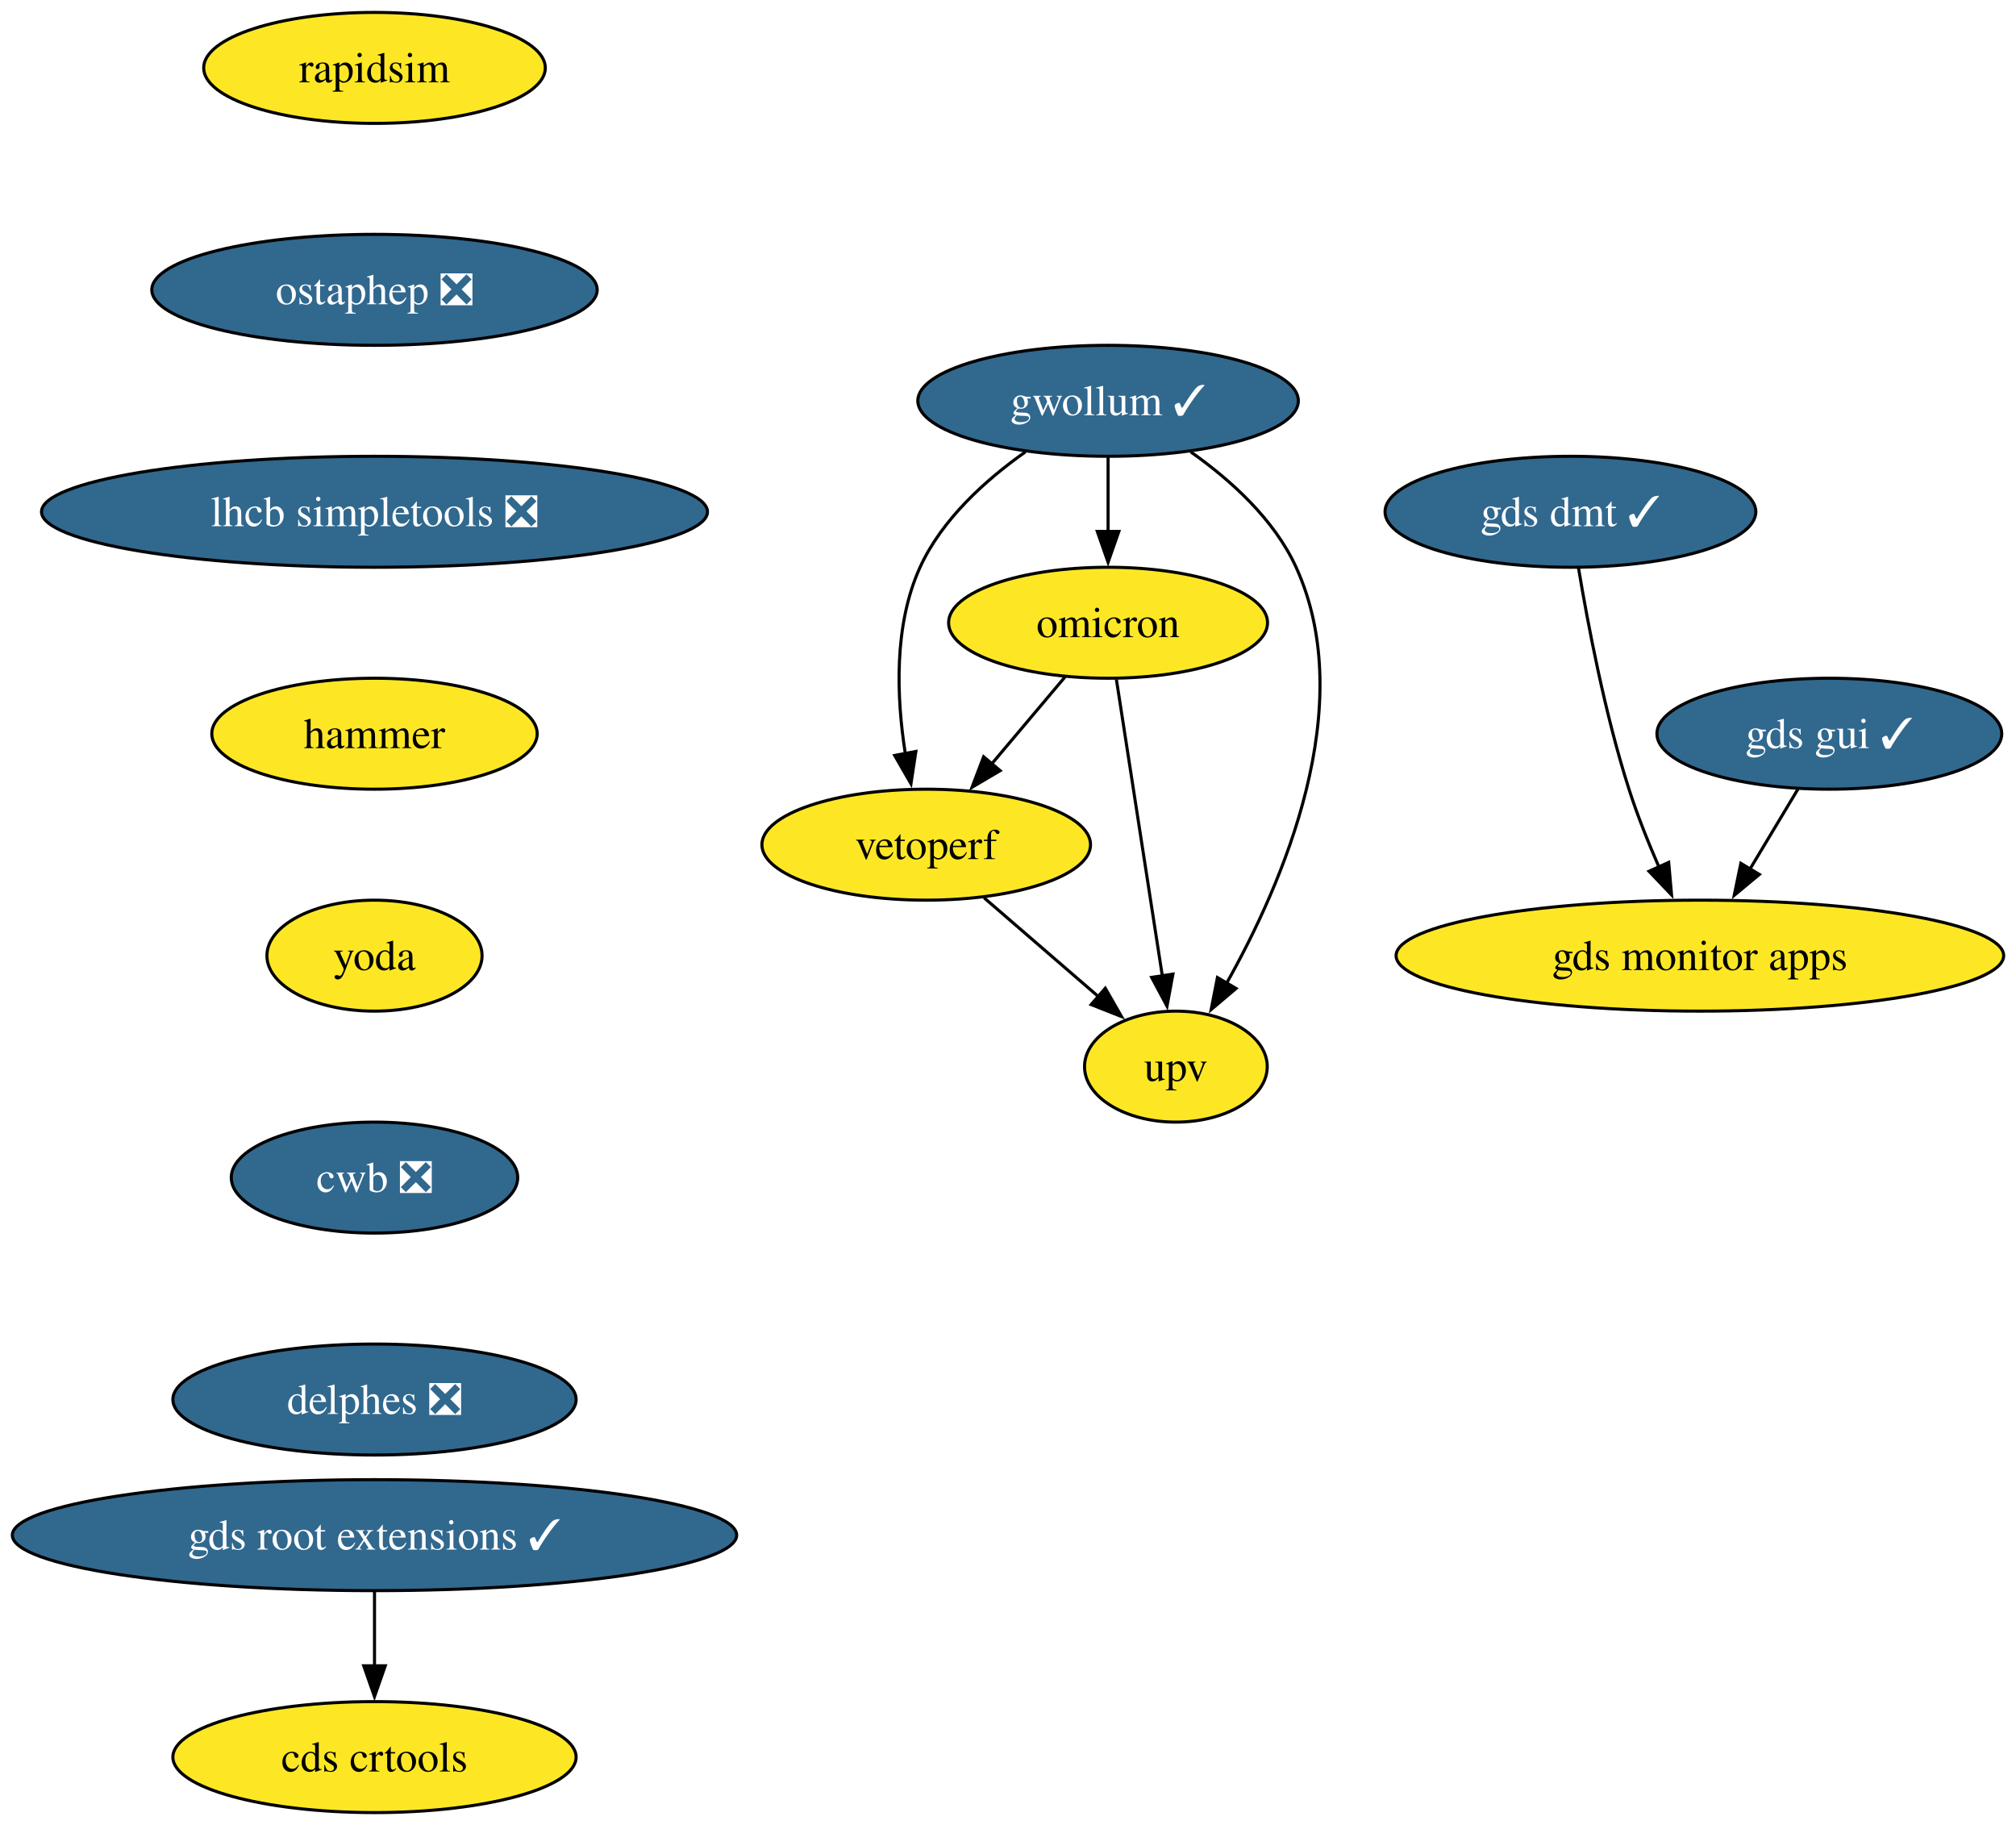
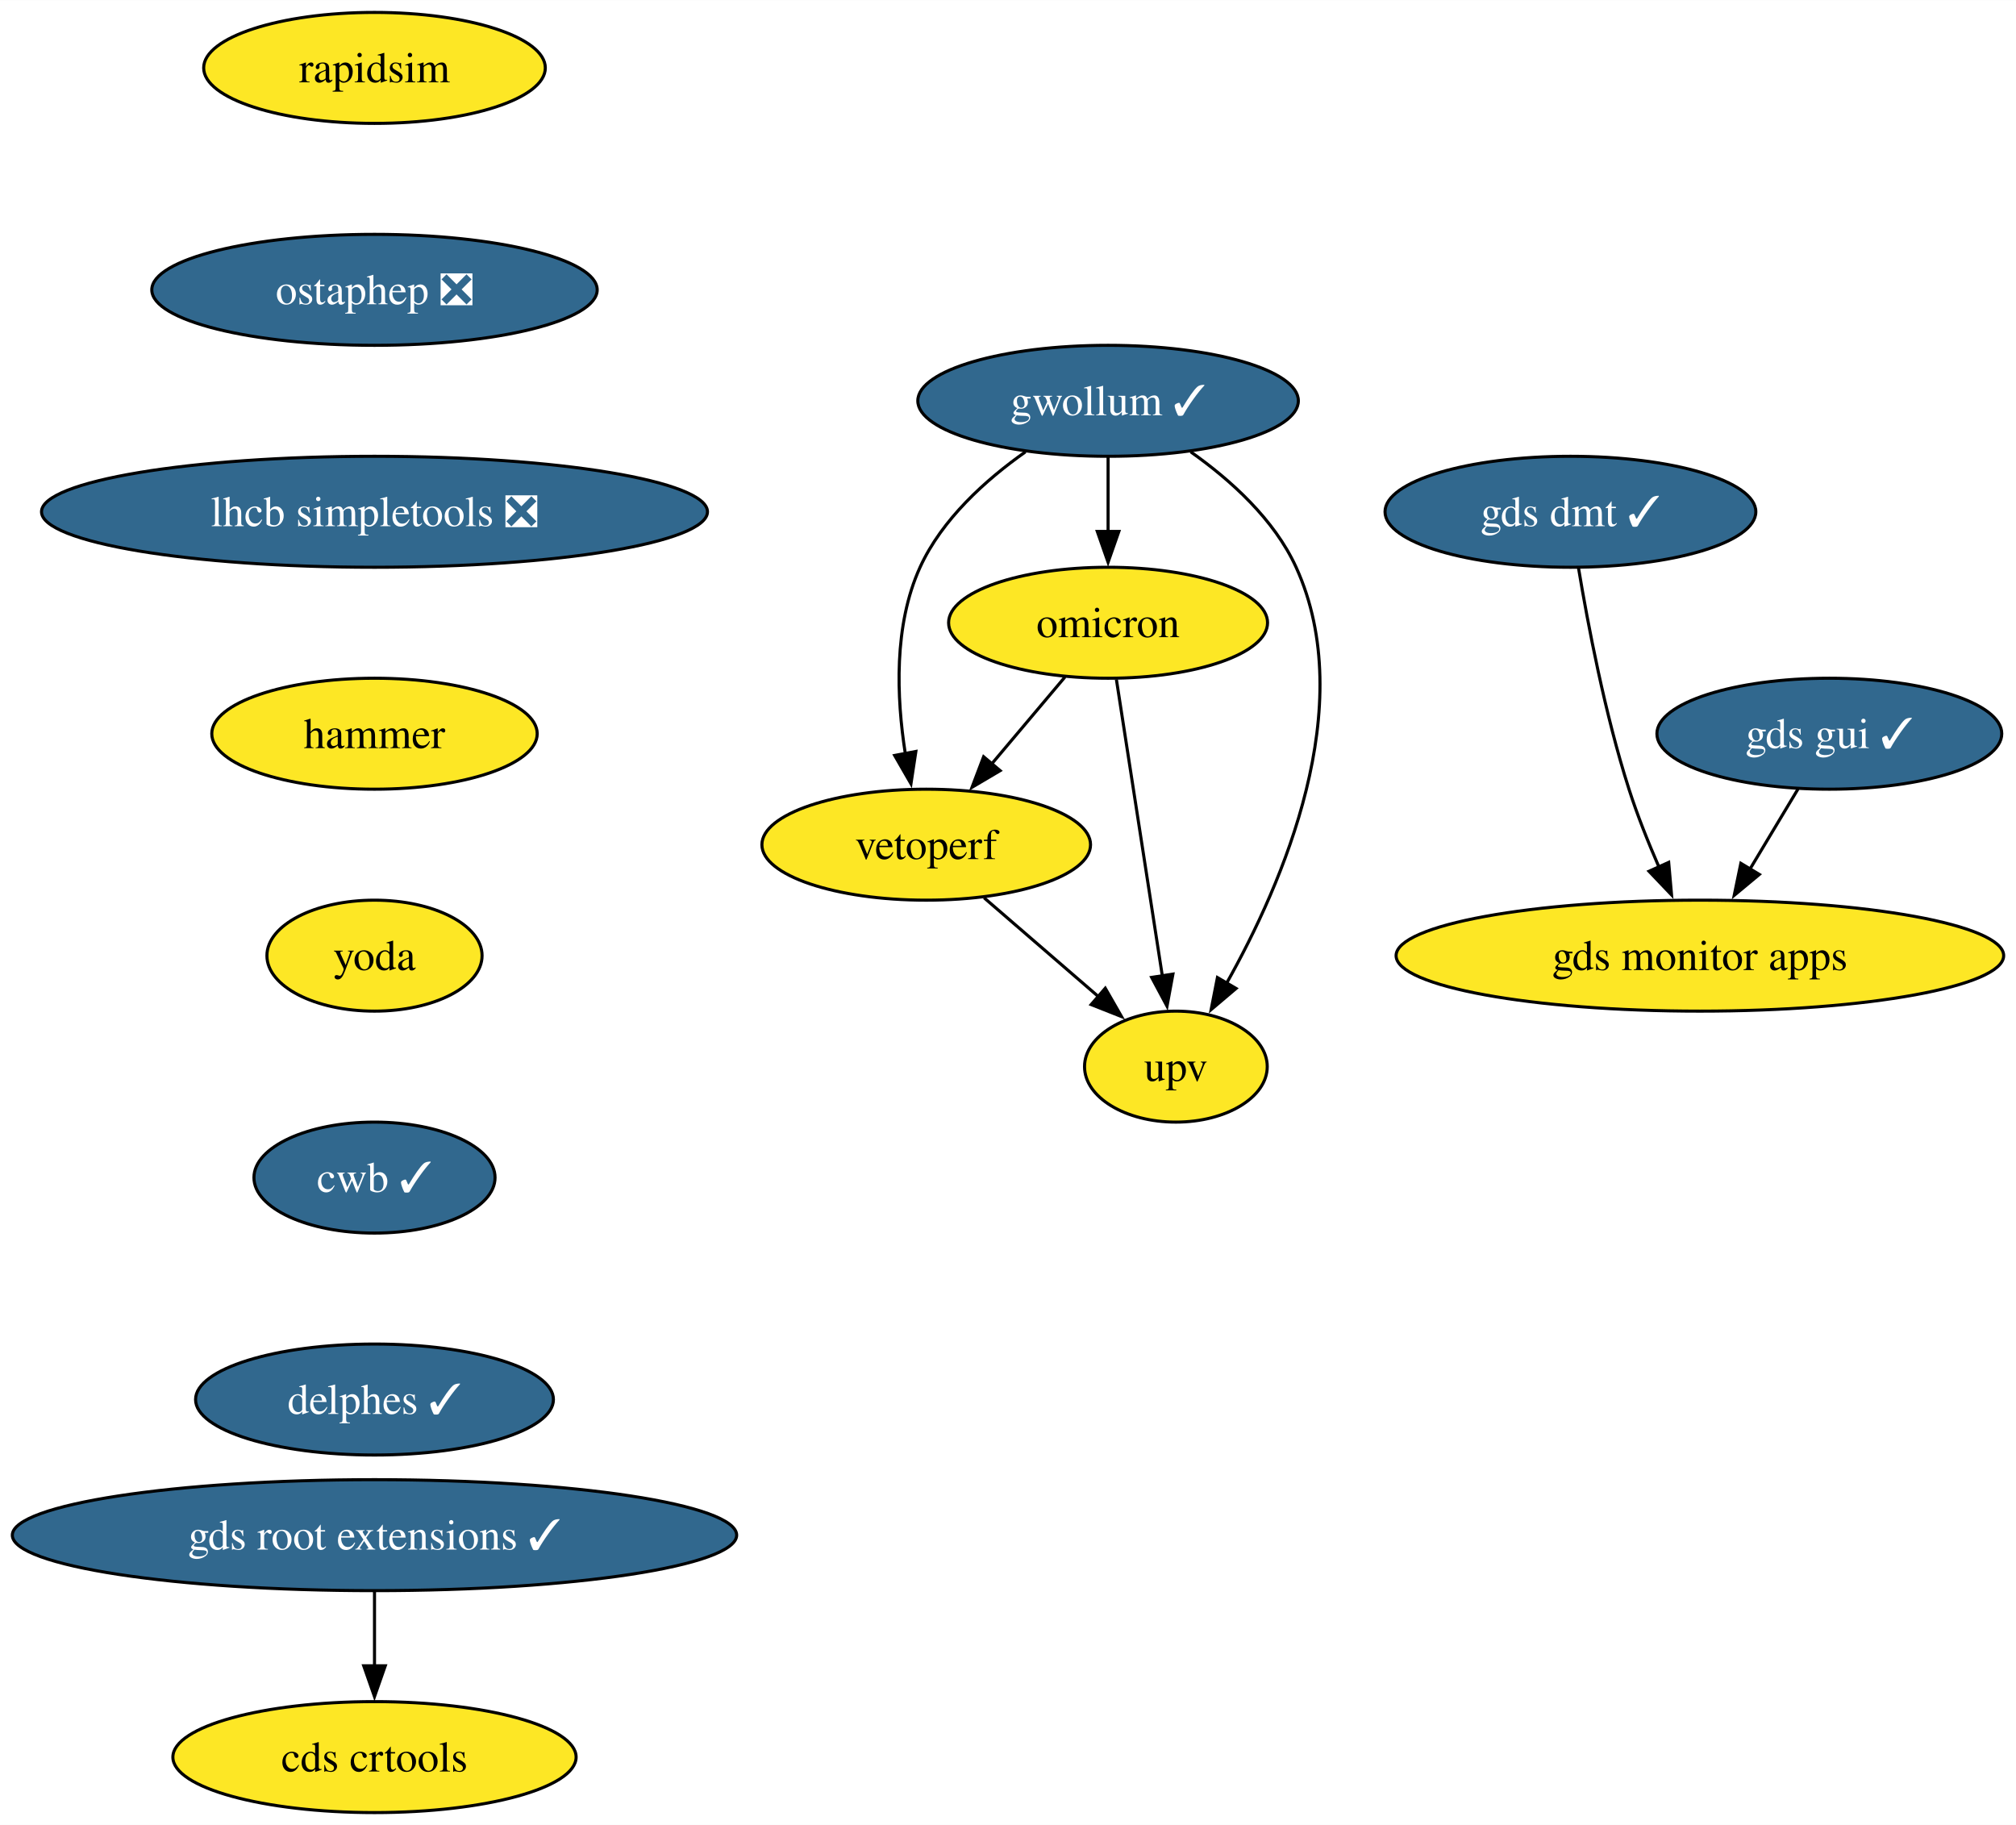
<svg xmlns="http://www.w3.org/2000/svg" xmlns:xlink="http://www.w3.org/1999/xlink" width="654pt" height="592pt" viewBox="0.00 0.00 654.06 592.00">
  <g id="graph0" class="graph" transform="scale(1 1) rotate(0) translate(4 588)">
    <polygon fill="white" stroke="none" points="-4,4 -4,-588 650.06,-588 650.06,4 -4,4" />
    <g id="node1" class="node">
      <g id="a_node1">
        <a xlink:href="https://github.com/conda-forge/rapidsim-feedstock" xlink:title="rapidsim">
          <ellipse fill="#fde725" stroke="black" cx="117.5" cy="-566" rx="55.42" ry="18" />
          <text text-anchor="middle" x="117.5" y="-561.33" font-family="Times,serif" font-size="14.00">rapidsim</text>
        </a>
      </g>
    </g>
    <g id="node2" class="node">
      <g id="a_node2">
        <a xlink:href="https://github.com/conda-forge/ostaphep-feedstock/pull/149" xlink:title="ostaphep ❎">
          <ellipse fill="#31688e" stroke="black" cx="117.5" cy="-494" rx="72.25" ry="18" />
          <text text-anchor="middle" x="117.5" y="-489.32" font-family="Times,serif" font-size="14.00" fill="white">ostaphep ❎</text>
        </a>
      </g>
    </g>
    <g id="node3" class="node">
      <g id="a_node3">
        <a xlink:href="https://github.com/conda-forge/lhcb-simpletools-feedstock/pull/37" xlink:title="lhcb simpletools ❎">
          <ellipse fill="#31688e" stroke="black" cx="117.5" cy="-422" rx="108.03" ry="18" />
          <text text-anchor="middle" x="117.5" y="-417.32" font-family="Times,serif" font-size="14.00" fill="white">lhcb simpletools ❎</text>
        </a>
      </g>
    </g>
    <g id="node4" class="node">
      <g id="a_node4">
        <a xlink:href="https://github.com/conda-forge/hammer-feedstock" xlink:title="hammer">
          <ellipse fill="#fde725" stroke="black" cx="117.5" cy="-350" rx="52.79" ry="18" />
          <text text-anchor="middle" x="117.5" y="-345.32" font-family="Times,serif" font-size="14.00">hammer</text>
        </a>
      </g>
    </g>
    <g id="node9" class="node">
      <g id="a_node9">
        <a xlink:href="https://github.com/conda-forge/yoda-feedstock" xlink:title="yoda">
          <ellipse fill="#fde725" stroke="black" cx="117.5" cy="-278" rx="34.9" ry="18" />
          <text text-anchor="middle" x="117.5" y="-273.32" font-family="Times,serif" font-size="14.00">yoda</text>
        </a>
      </g>
    </g>
    <g id="node5" class="node">
      <g id="a_node5">
        <a xlink:href="https://github.com/conda-forge/gwollum-feedstock/pull/64" xlink:title="gwollum ✓">
          <ellipse fill="#31688e" stroke="black" cx="355.5" cy="-458" rx="61.73" ry="18" />
          <text text-anchor="middle" x="355.5" y="-453.32" font-family="Times,serif" font-size="14.00" fill="white">gwollum ✓</text>
        </a>
      </g>
    </g>
    <g id="node6" class="node">
      <g id="a_node6">
        <a xlink:href="https://github.com/conda-forge/omicron-feedstock" xlink:title="omicron">
          <ellipse fill="#fde725" stroke="black" cx="355.5" cy="-386" rx="51.74" ry="18" />
          <text text-anchor="middle" x="355.5" y="-381.32" font-family="Times,serif" font-size="14.00">omicron</text>
        </a>
      </g>
    </g>
    <g id="edge4" class="edge">
      <path fill="none" stroke="black" d="M355.5,-439.7C355.5,-432.41 355.5,-423.73 355.5,-415.54" />
      <polygon fill="black" stroke="black" points="359,-415.62 355.5,-405.62 352,-415.62 359,-415.62" />
    </g>
    <g id="node7" class="node">
      <g id="a_node7">
        <a xlink:href="https://github.com/conda-forge/vetoperf-feedstock" xlink:title="vetoperf">
          <ellipse fill="#fde725" stroke="black" cx="296.5" cy="-314" rx="53.31" ry="18" />
          <text text-anchor="middle" x="296.5" y="-309.32" font-family="Times,serif" font-size="14.00">vetoperf</text>
        </a>
      </g>
    </g>
    <g id="edge5" class="edge">
      <path fill="none" stroke="black" d="M328.69,-441.44C315.78,-432.34 301.6,-419.57 294.5,-404 285.91,-385.17 286.86,-361.69 289.71,-343.58" />
      <polygon fill="black" stroke="black" points="293.14,-344.25 291.55,-333.77 286.26,-342.95 293.14,-344.25" />
    </g>
    <g id="node8" class="node">
      <g id="a_node8">
        <a xlink:href="https://github.com/conda-forge/upv-feedstock" xlink:title="upv">
          <ellipse fill="#fde725" stroke="black" cx="377.5" cy="-242" rx="29.64" ry="18" />
          <text text-anchor="middle" x="377.5" y="-237.32" font-family="Times,serif" font-size="14.00">upv</text>
        </a>
      </g>
    </g>
    <g id="edge6" class="edge">
      <path fill="none" stroke="black" d="M382.31,-441.44C395.21,-432.34 409.4,-419.57 416.5,-404 437.06,-358.9 412.26,-301.55 393.86,-268.89" />
      <polygon fill="black" stroke="black" points="397.02,-267.36 388.94,-260.51 390.98,-270.9 397.02,-267.36" />
    </g>
    <g id="edge7" class="edge">
      <path fill="none" stroke="black" d="M341.52,-368.41C334.39,-359.95 325.57,-349.49 317.64,-340.08" />
      <polygon fill="black" stroke="black" points="320.48,-338.02 311.36,-332.63 315.12,-342.53 320.48,-338.02" />
    </g>
    <g id="edge8" class="edge">
      <path fill="none" stroke="black" d="M358.2,-367.59C361.91,-343.61 368.64,-300.14 373.1,-271.42" />
      <polygon fill="black" stroke="black" points="376.54,-272.02 374.62,-261.61 369.63,-270.95 376.54,-272.02" />
    </g>
    <g id="edge9" class="edge">
      <path fill="none" stroke="black" d="M315.28,-296.76C326.31,-287.24 340.38,-275.08 352.35,-264.73" />
      <polygon fill="black" stroke="black" points="354.59,-267.43 359.86,-258.24 350.01,-262.13 354.59,-267.43" />
    </g>
    <g id="node10" class="node">
      <g id="a_node10">
-         <a xlink:href="https://github.com/conda-forge/cwb-feedstock/pull/31" xlink:title="cwb ❎">
-           <ellipse fill="#31688e" stroke="black" cx="117.5" cy="-206" rx="46.47" ry="18" />
-           <text text-anchor="middle" x="117.5" y="-201.33" font-family="Times,serif" font-size="14.00" fill="white">cwb ❎</text>
+         <a xlink:href="https://github.com/conda-forge/cwb-feedstock/pull/31" xlink:title="cwb ✓">
+           <ellipse fill="#31688e" stroke="black" cx="117.5" cy="-206" rx="39.11" ry="18" />
+           <text text-anchor="middle" x="117.5" y="-201.33" font-family="Times,serif" font-size="14.00" fill="white">cwb ✓</text>
        </a>
      </g>
    </g>
    <g id="node15" class="node">
      <g id="a_node15">
-         <a xlink:href="https://github.com/conda-forge/delphes-feedstock/pull/8" xlink:title="delphes ❎">
-           <ellipse fill="#31688e" stroke="black" cx="117.5" cy="-134" rx="65.41" ry="18" />
-           <text text-anchor="middle" x="117.5" y="-129.32" font-family="Times,serif" font-size="14.00" fill="white">delphes ❎</text>
+         <a xlink:href="https://github.com/conda-forge/delphes-feedstock/pull/8" xlink:title="delphes ✓">
+           <ellipse fill="#31688e" stroke="black" cx="117.5" cy="-134" rx="58.05" ry="18" />
+           <text text-anchor="middle" x="117.5" y="-129.32" font-family="Times,serif" font-size="14.00" fill="white">delphes ✓</text>
        </a>
      </g>
    </g>
    <g id="node11" class="node">
      <g id="a_node11">
        <a xlink:href="https://github.com/conda-forge/gds-root-extensions-feedstock/pull/36" xlink:title="gds root extensions ✓">
          <ellipse fill="#31688e" stroke="black" cx="117.5" cy="-90" rx="117.5" ry="18" />
          <text text-anchor="middle" x="117.5" y="-85.33" font-family="Times,serif" font-size="14.00" fill="white">gds root extensions ✓</text>
        </a>
      </g>
    </g>
    <g id="node12" class="node">
      <g id="a_node12">
        <a xlink:href="https://github.com/conda-forge/cds-crtools-feedstock" xlink:title="cds crtools">
          <ellipse fill="#fde725" stroke="black" cx="117.5" cy="-18" rx="65.41" ry="18" />
          <text text-anchor="middle" x="117.5" y="-13.32" font-family="Times,serif" font-size="14.00">cds crtools</text>
        </a>
      </g>
    </g>
    <g id="edge12" class="edge">
      <path fill="none" stroke="black" d="M117.5,-71.7C117.5,-64.41 117.5,-55.73 117.5,-47.54" />
      <polygon fill="black" stroke="black" points="121,-47.62 117.5,-37.62 114,-47.62 121,-47.62" />
    </g>
    <g id="node13" class="node">
      <g id="a_node13">
        <a xlink:href="https://github.com/conda-forge/gds-gui-feedstock/pull/27" xlink:title="gds gui ✓">
          <ellipse fill="#31688e" stroke="black" cx="589.5" cy="-350" rx="55.94" ry="18" />
          <text text-anchor="middle" x="589.5" y="-345.32" font-family="Times,serif" font-size="14.00" fill="white">gds gui ✓</text>
        </a>
      </g>
    </g>
    <g id="node14" class="node">
      <g id="a_node14">
        <a xlink:href="https://github.com/conda-forge/gds-monitor-apps-feedstock" xlink:title="gds monitor apps">
          <ellipse fill="#fde725" stroke="black" cx="547.5" cy="-278" rx="98.56" ry="18" />
          <text text-anchor="middle" x="547.5" y="-273.32" font-family="Times,serif" font-size="14.00">gds monitor apps</text>
        </a>
      </g>
    </g>
    <g id="edge13" class="edge">
      <path fill="none" stroke="black" d="M579.33,-332.05C574.65,-324.26 568.99,-314.82 563.75,-306.08" />
      <polygon fill="black" stroke="black" points="566.79,-304.35 558.64,-297.57 560.79,-307.95 566.79,-304.35" />
    </g>
    <g id="node16" class="node">
      <g id="a_node16">
        <a xlink:href="https://github.com/conda-forge/gds-dmt-feedstock/pull/10" xlink:title="gds dmt ✓">
          <ellipse fill="#31688e" stroke="black" cx="505.5" cy="-422" rx="60.15" ry="18" />
          <text text-anchor="middle" x="505.5" y="-417.32" font-family="Times,serif" font-size="14.00" fill="white">gds dmt ✓</text>
        </a>
      </g>
    </g>
    <g id="edge15" class="edge">
      <path fill="none" stroke="black" d="M508.14,-403.67C511.16,-385.54 516.69,-356.38 524.5,-332 527.19,-323.59 530.75,-314.7 534.26,-306.66" />
      <polygon fill="black" stroke="black" points="537.38,-308.26 538.31,-297.71 531,-305.38 537.38,-308.26" />
    </g>
  </g>
</svg>
